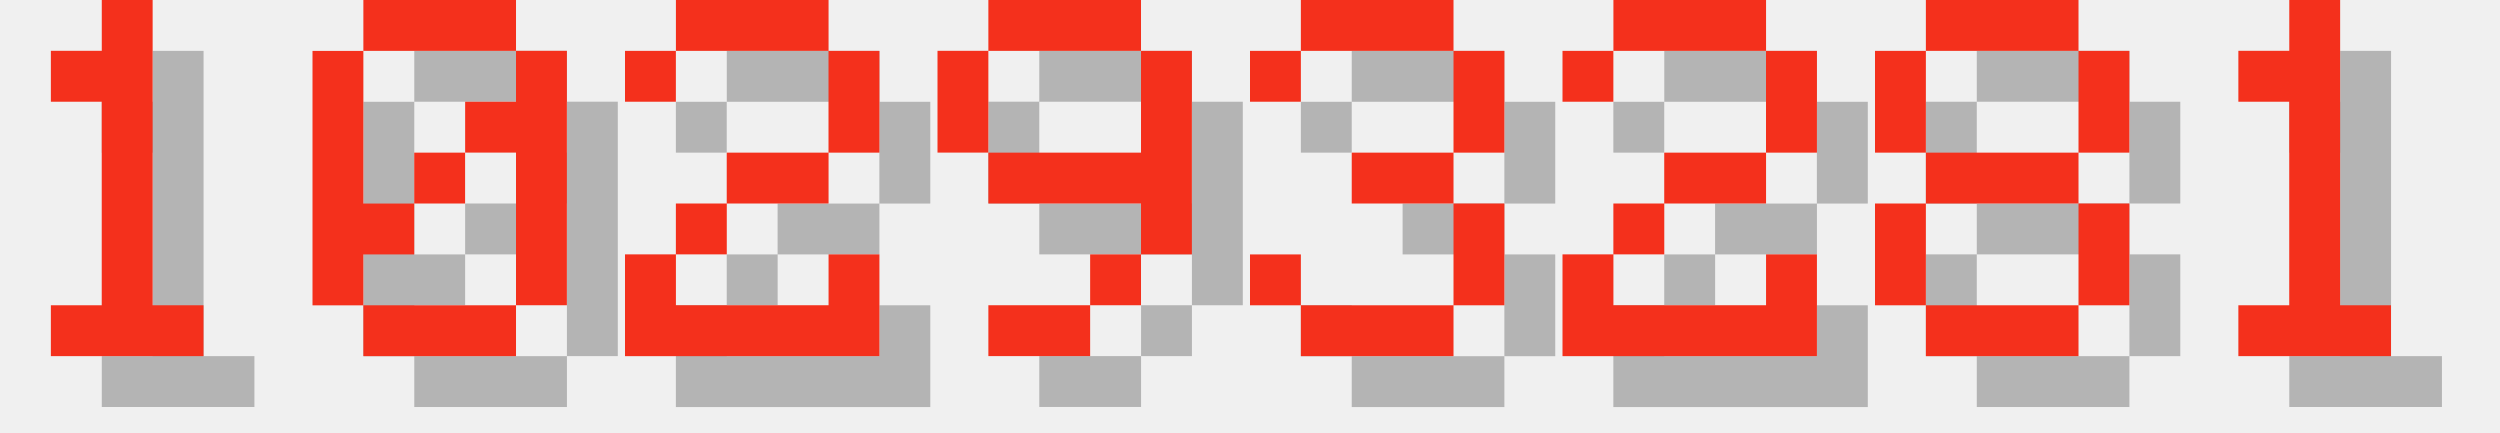
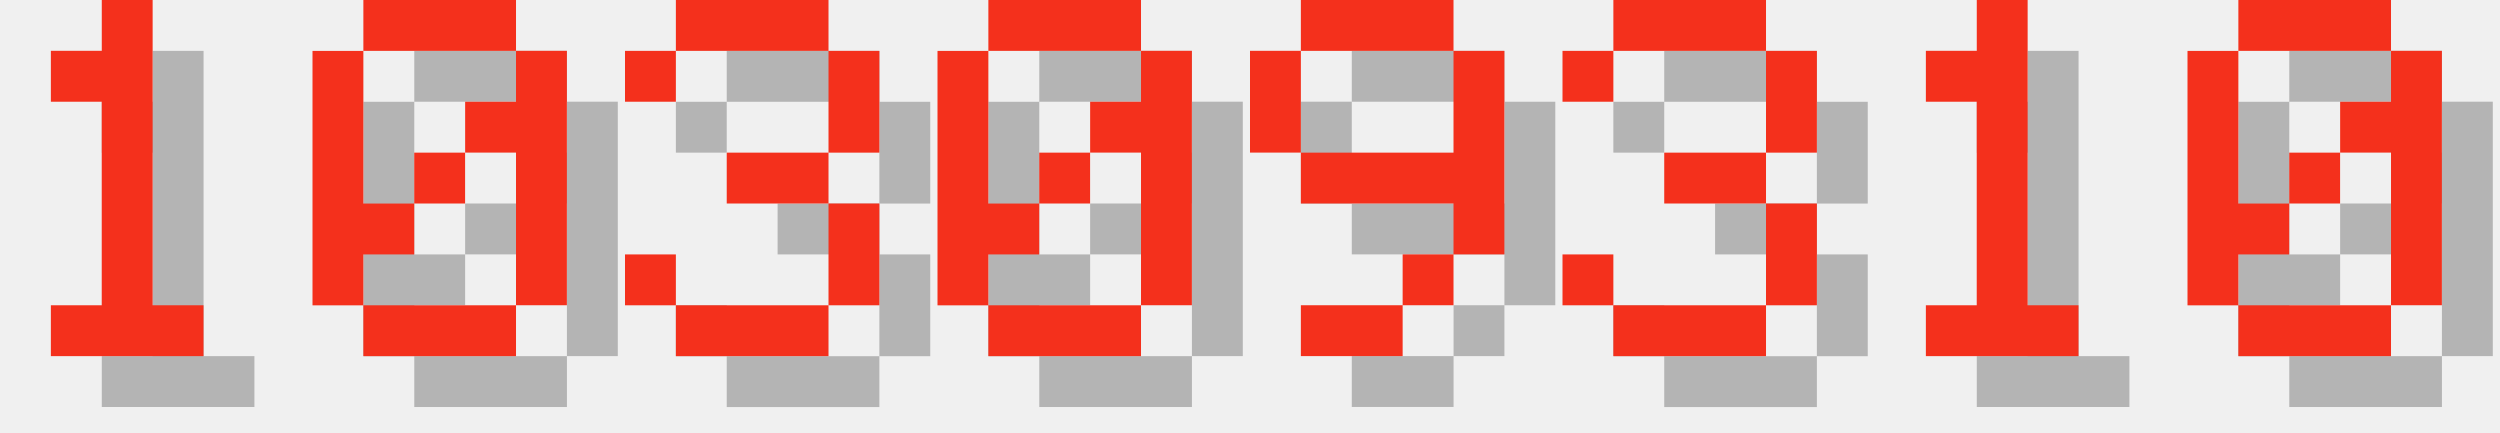
<svg xmlns="http://www.w3.org/2000/svg" version="1.1" width="208.0" height="36">
  <style>
        .text-foreground {
            fill: #F4301C;
        }
        .text-shadow {
            fill: #000000;
            fill-opacity: 0.25;
        }
    </style>
  <g class="digit" id="digit_1" transform="translate(0.0, 0), scale(4)">
    <path id="digit_1_shadow" class="text-shadow" d="m2.117 2.117v1.058h1.058v4.233h-1.058v1.058h3.175v-1.058h-1.058v-6.35h-1.058v1.058h-1.058z" fill-opacity=".5" style="paint-order:stroke fill markers" />
    <path id="digit_1_fg" class="text-foreground" d="m1.058 1.058v1.058h1.058v4.233h-1.058v1.058h3.175v-1.058h-1.058v-6.35h-1.058v1.058h-1.058z" fill="#fff" style="paint-order:stroke fill markers" />
  </g>
  <g class="digit" id="digit_0" transform="translate(26.0, 0), scale(4)">
    <path id="digit_0_shadow" class="text-shadow" d="m2.117 1.058v1.058h3.175v-1.058h-3.175zm3.175 1.058v1.058h-1.058v1.058h1.058v3.175h1.058v-5.292h-1.058zm0 5.292h-3.175v1.058h3.175v-1.058zm-3.175 0v-1.058h1.058v-1.058h-1.058v-3.175h-1.058v5.292h1.058zm1.058-2.117h1.058v-1.058h-1.058v1.058z" fill-opacity=".5" style="paint-order:stroke fill markers" />
    <path id="digit_0_fg" class="text-foreground" d="m1.058 0v1.058h3.175v-1.058h-3.175zm3.175 1.058v1.058h-1.058v1.058h1.058v3.175h1.058v-5.292h-1.058zm0 5.292h-3.175v1.058h3.175v-1.058zm-3.175 0v-1.058h1.058v-1.058h-1.058v-3.175h-1.058v5.292h1.058zm1.058-2.117h1.058v-1.058h-1.058v1.058z" fill="#fff" style="paint-order:stroke fill markers" />
  </g>
-   <g class="digit" id="digit_2" transform="translate(52.0, 0), scale(4)">
-     <path id="digit_2_shadow" class="text-shadow" d="m1.058 2.117v1.058h1.058v-1.058h3.175v2.117h-2.117v1.058h-1.058v1.058h-1.058v2.117h5.292v-2.117h-1.058v1.058h-3.175v-1.058h1.058v-1.058h2.117v-1.058h1.058v-2.117h-1.058v-1.058h-3.175v1.058h-1.058z" fill-opacity=".5" style="paint-order:stroke fill markers" />
-     <path id="digit_2_fg" class="text-foreground" d="m0 1.058v1.058h1.058v-1.058h3.175v2.117h-2.117v1.058h-1.058v1.058h-1.058v2.117h5.292v-2.117h-1.058v1.058h-3.175v-1.058h1.058v-1.058h2.117v-1.058h1.058v-2.117h-1.058v-1.058h-3.175v1.058h-1.058z" fill="#fff" style="paint-order:stroke fill markers" />
+   <g class="digit" id="digit_3" transform="translate(52.0, 0), scale(4)">
+     <path id="digit_3_shadow" class="text-shadow" d="m1.058 2.117v1.058h1.058v-1.058h3.175v2.117h-2.117v1.058h2.117v2.117h-3.175v-1.058h-1.058v1.058h1.058v1.058h3.175v-1.058h1.058v-2.117h-1.058v-1.058h1.058v-2.117h-1.058v-1.058h-3.175v1.058h-1.058z" fill-opacity=".5" style="paint-order:stroke fill markers" />
+     <path id="digit_3_fg" class="text-foreground" d="m0 1.058v1.058h1.058v-1.058h3.175v2.117h-2.117v1.058h2.117v2.117h-3.175v-1.058h-1.058v1.058h1.058v1.058h3.175v-1.058h1.058v-2.117h-1.058v-1.058h1.058v-2.117h-1.058v-1.058h-3.175v1.058h-1.058z" fill="#fff" style="paint-order:stroke fill markers" />
  </g>
-   <g class="digit" id="digit_9" transform="translate(78.0, 0), scale(4)">
+   <g class="digit" id="digit_0" transform="translate(78.0, 0), scale(4)">
+     <path id="digit_0_shadow" class="text-shadow" d="m2.117 1.058v1.058h3.175v-1.058h-3.175zm3.175 1.058v1.058h-1.058v1.058h1.058v3.175h1.058v-5.292h-1.058zm0 5.292h-3.175v1.058h3.175v-1.058zm-3.175 0v-1.058h1.058v-1.058h-1.058v-3.175h-1.058v5.292h1.058zm1.058-2.117h1.058v-1.058h-1.058v1.058z" fill-opacity=".5" style="paint-order:stroke fill markers" />
+     <path id="digit_0_fg" class="text-foreground" d="m1.058 0v1.058h3.175v-1.058h-3.175zm3.175 1.058v1.058h-1.058v1.058h1.058v3.175h1.058v-5.292h-1.058zm0 5.292h-3.175v1.058h3.175v-1.058zm-3.175 0v-1.058h1.058v-1.058h-1.058v-3.175h-1.058v5.292h1.058zm1.058-2.117h1.058v-1.058h-1.058v1.058z" fill="#fff" style="paint-order:stroke fill markers" />
+   </g>
+   <g class="digit" id="digit_9" transform="translate(104.0, 0), scale(4)">
    <path id="digit_9_shadow" class="text-shadow" d="m2.117 1.058v1.058h3.175v-1.058h-3.175zm3.175 1.058v2.117h-3.175v1.058h3.175v1.058h1.058v-4.233h-1.058zm0 4.233h-1.058v1.058h1.058v-1.058zm-1.058 1.058h-2.117v1.058h2.117v-1.058zm-2.117-3.175v-2.117h-1.058v2.117h1.058z" fill-opacity=".5" style="paint-order:stroke fill markers" />
    <path id="digit_9_fg" class="text-foreground" d="m1.058 0v1.058h3.175v-1.058h-3.175zm3.175 1.058v2.117h-3.175v1.058h3.175v1.058h1.058v-4.233h-1.058zm0 4.233h-1.058v1.058h1.058v-1.058zm-1.058 1.058h-2.117v1.058h2.117v-1.058zm-2.117-3.175v-2.117h-1.058v2.117h1.058z" fill="#fff" style="paint-order:stroke fill markers" />
  </g>
-   <g class="digit" id="digit_3" transform="translate(104.0, 0), scale(4)">
+   <g class="digit" id="digit_3" transform="translate(130.0, 0), scale(4)">
    <path id="digit_3_shadow" class="text-shadow" d="m1.058 2.117v1.058h1.058v-1.058h3.175v2.117h-2.117v1.058h2.117v2.117h-3.175v-1.058h-1.058v1.058h1.058v1.058h3.175v-1.058h1.058v-2.117h-1.058v-1.058h1.058v-2.117h-1.058v-1.058h-3.175v1.058h-1.058z" fill-opacity=".5" style="paint-order:stroke fill markers" />
    <path id="digit_3_fg" class="text-foreground" d="m0 1.058v1.058h1.058v-1.058h3.175v2.117h-2.117v1.058h2.117v2.117h-3.175v-1.058h-1.058v1.058h1.058v1.058h3.175v-1.058h1.058v-2.117h-1.058v-1.058h1.058v-2.117h-1.058v-1.058h-3.175v1.058h-1.058z" fill="#fff" style="paint-order:stroke fill markers" />
  </g>
-   <g class="digit" id="digit_2" transform="translate(130.0, 0), scale(4)">
-     <path id="digit_2_shadow" class="text-shadow" d="m1.058 2.117v1.058h1.058v-1.058h3.175v2.117h-2.117v1.058h-1.058v1.058h-1.058v2.117h5.292v-2.117h-1.058v1.058h-3.175v-1.058h1.058v-1.058h2.117v-1.058h1.058v-2.117h-1.058v-1.058h-3.175v1.058h-1.058z" fill-opacity=".5" style="paint-order:stroke fill markers" />
-     <path id="digit_2_fg" class="text-foreground" d="m0 1.058v1.058h1.058v-1.058h3.175v2.117h-2.117v1.058h-1.058v1.058h-1.058v2.117h5.292v-2.117h-1.058v1.058h-3.175v-1.058h1.058v-1.058h2.117v-1.058h1.058v-2.117h-1.058v-1.058h-3.175v1.058h-1.058z" fill="#fff" style="paint-order:stroke fill markers" />
-   </g>
-   <g class="digit" id="digit_8" transform="translate(156.0, 0), scale(4)">
-     <path id="digit_8_shadow" class="text-shadow" d="m2.117 1.058v1.058h3.175v-1.058h-3.175zm3.175 1.058v2.117h1.058v-2.117h-1.058zm0 2.117h-3.175v1.058h3.175v-1.058zm0 1.058v2.117h1.058v-2.117h-1.058zm0 2.117h-3.175v1.058h3.175v-1.058zm-3.175 0v-2.117h-1.058v2.117h1.058zm0-3.175v-2.117h-1.058v2.117h1.058z" fill-opacity=".5" style="paint-order:stroke fill markers" />
-     <path id="digit_8_fg" class="text-foreground" d="m1.058 0v1.058h3.175v-1.058h-3.175zm3.175 1.058v2.117h1.058v-2.117h-1.058zm0 2.117h-3.175v1.058h3.175v-1.058zm0 1.058v2.117h1.058v-2.117h-1.058zm0 2.117h-3.175v1.058h3.175v-1.058zm-3.175 0v-2.117h-1.058v2.117h1.058zm0-3.175v-2.117h-1.058v2.117h1.058z" fill="#fff" style="paint-order:stroke fill markers" />
-   </g>
-   <g class="digit" id="digit_1" transform="translate(182.0, 0), scale(4)">
+   <g class="digit" id="digit_1" transform="translate(156.0, 0), scale(4)">
    <path id="digit_1_shadow" class="text-shadow" d="m2.117 2.117v1.058h1.058v4.233h-1.058v1.058h3.175v-1.058h-1.058v-6.35h-1.058v1.058h-1.058z" fill-opacity=".5" style="paint-order:stroke fill markers" />
    <path id="digit_1_fg" class="text-foreground" d="m1.058 1.058v1.058h1.058v4.233h-1.058v1.058h3.175v-1.058h-1.058v-6.35h-1.058v1.058h-1.058z" fill="#fff" style="paint-order:stroke fill markers" />
  </g>
+   <g class="digit" id="digit_0" transform="translate(182.0, 0), scale(4)">
+     <path id="digit_0_shadow" class="text-shadow" d="m2.117 1.058v1.058h3.175v-1.058h-3.175zm3.175 1.058v1.058h-1.058v1.058h1.058v3.175h1.058v-5.292h-1.058zm0 5.292h-3.175v1.058h3.175v-1.058zm-3.175 0v-1.058h1.058v-1.058h-1.058v-3.175h-1.058v5.292h1.058zm1.058-2.117h1.058v-1.058h-1.058v1.058z" fill-opacity=".5" style="paint-order:stroke fill markers" />
+     <path id="digit_0_fg" class="text-foreground" d="m1.058 0v1.058h3.175v-1.058h-3.175zm3.175 1.058v1.058h-1.058v1.058h1.058v3.175h1.058v-5.292h-1.058zm0 5.292h-3.175v1.058h3.175v-1.058zm-3.175 0v-1.058h1.058v-1.058h-1.058v-3.175h-1.058v5.292h1.058zm1.058-2.117h1.058v-1.058h-1.058v1.058z" fill="#fff" style="paint-order:stroke fill markers" />
+   </g>
</svg>
